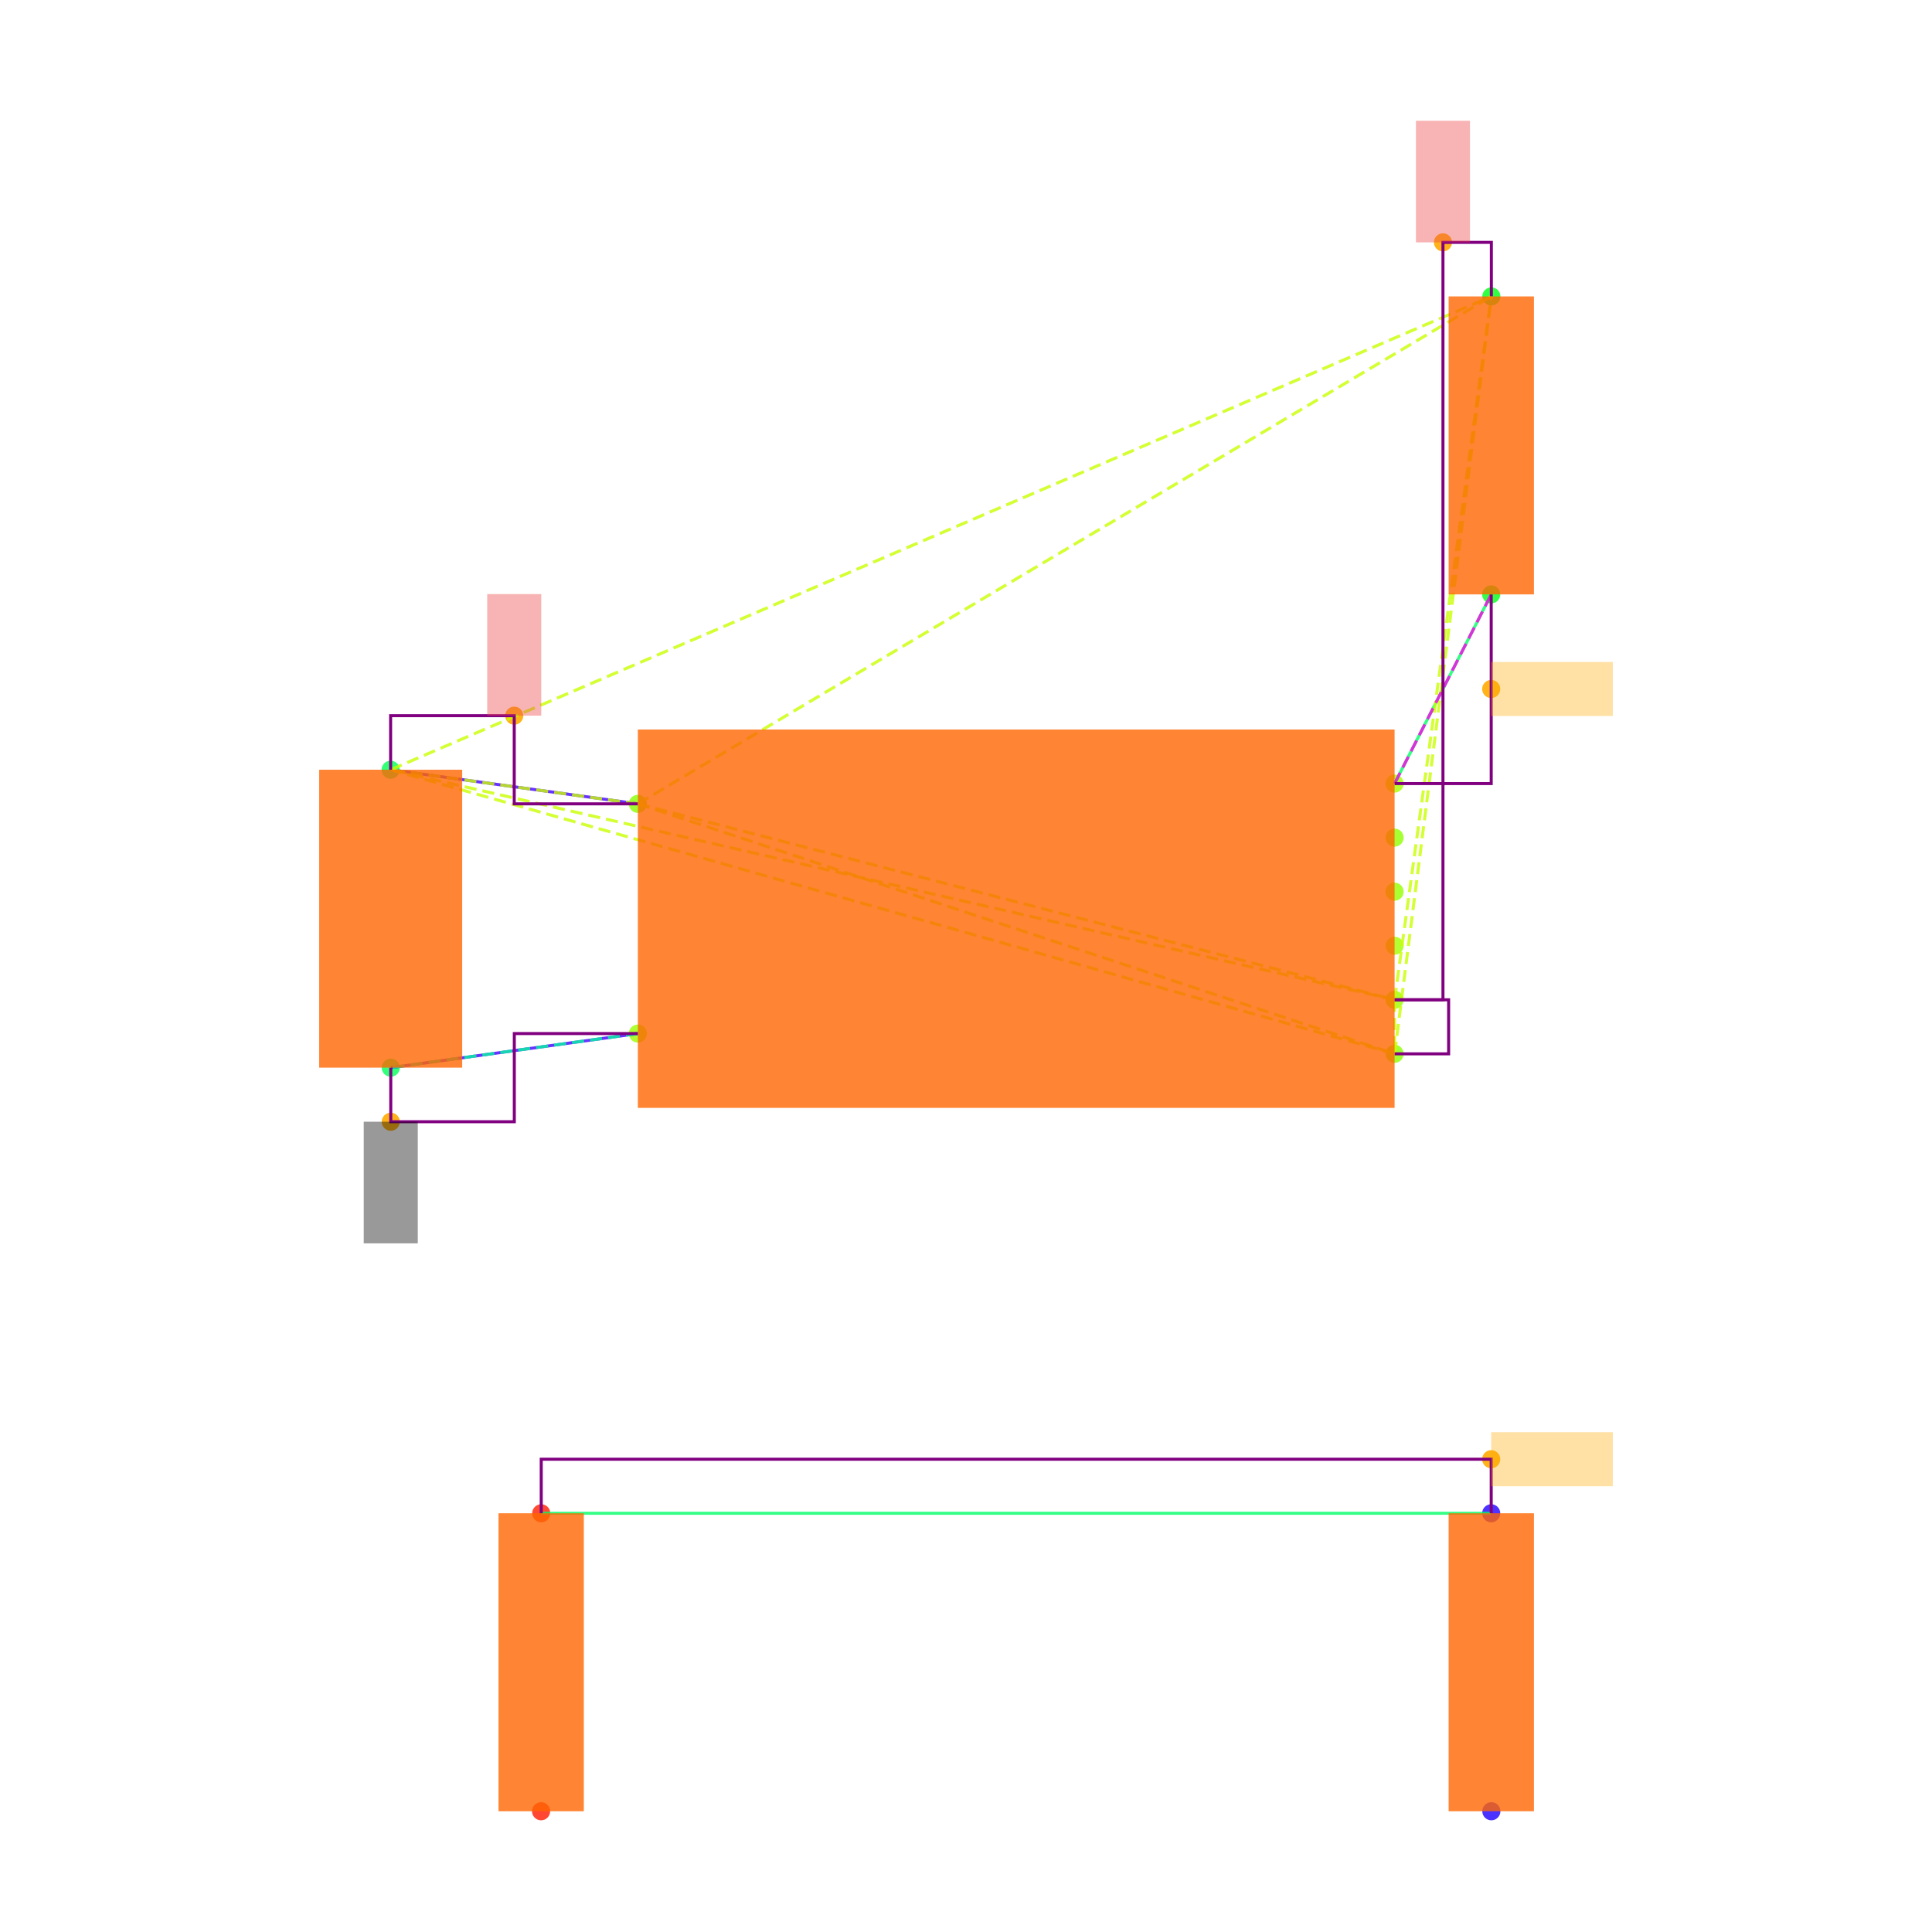
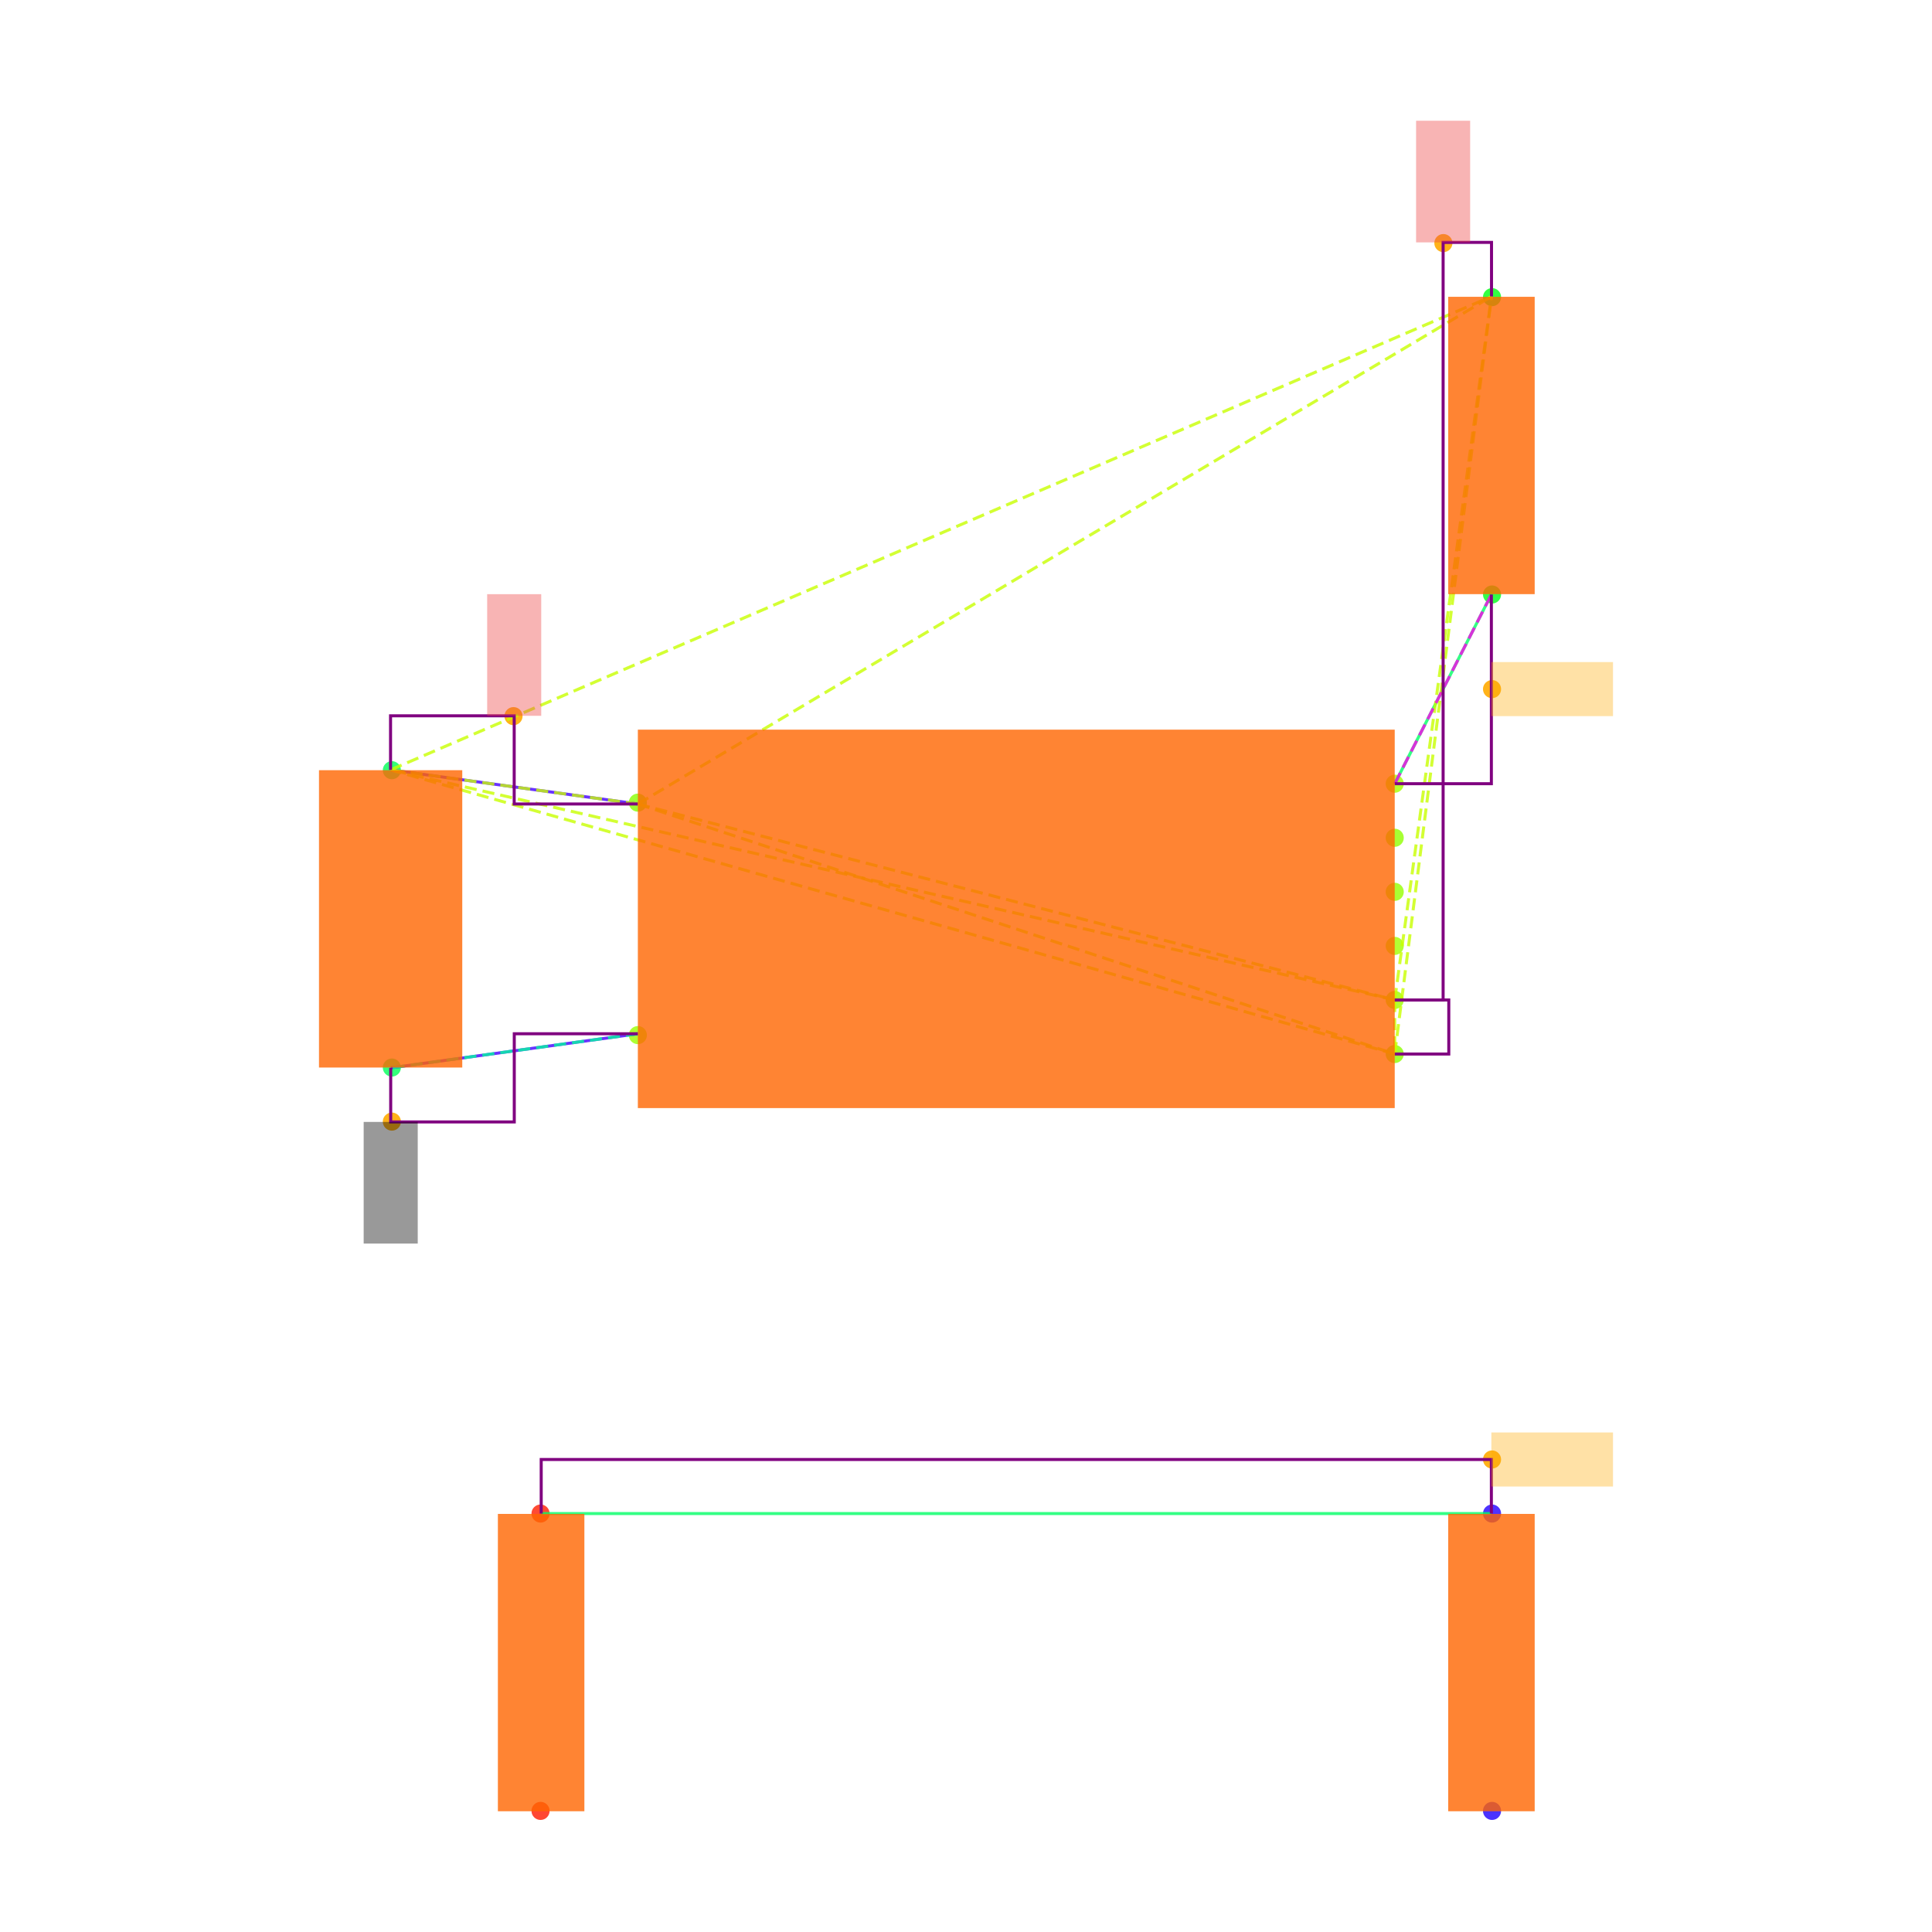
<svg xmlns="http://www.w3.org/2000/svg" width="640" height="640" viewBox="0 0 640 640">
  <rect width="100%" height="100%" fill="white" />
  <g>
-     <circle data-type="point" data-label="U3.8 x-" data-x="-1.4" data-y="0.42500000000000004" cx="211.3" cy="266.284" r="3" fill="hsl(88, 100%, 50%, 0.8)" />
+     <circle data-type="point" data-label="anchorPoint orientation: y-" data-x="-2.31" data-y="-0.75" cx="129.81" cy="371.546" r="3" fill="hsl(40, 100%, 50%, 0.9)" />
  </g>
  <g>
-     <circle data-type="point" data-label="U3.4 x-" data-x="-1.4" data-y="-0.42500000000000004" cx="211.3" cy="342.382" r="3" fill="hsl(84, 100%, 50%, 0.8)" />
+     <circle data-type="point" data-label="C20.2 y-" data-x="-2.31" data-y="-0.55" cx="129.81" cy="353.637" r="3" fill="hsl(141, 100%, 50%, 0.8)" />
  </g>
  <g>
-     <circle data-type="point" data-label="U3.1 x+" data-x="1.4" data-y="0.5" cx="461.973" cy="259.57" r="3" fill="hsl(81, 100%, 50%, 0.8)" />
+     <circle data-type="point" data-label="C20.1 y+" data-x="-2.31" data-y="0.55" cx="129.81" cy="255.138" r="3" fill="hsl(140, 100%, 50%, 0.8)" />
  </g>
  <g>
-     <circle data-type="point" data-label="U3.6 x+" data-x="1.4" data-y="0.30000000000000004" cx="461.973" cy="277.475" r="3" fill="hsl(86, 100%, 50%, 0.8)" />
+     <circle data-type="point" data-label="anchorPoint orientation: y+" data-x="-1.86" data-y="0.75" cx="170.105" cy="237.229" r="3" fill="hsl(40, 100%, 50%, 0.9)" />
  </g>
  <g>
-     <circle data-type="point" data-label="U3.5 x+" data-x="1.4" data-y="0.10000000000000009" cx="461.973" cy="295.38" r="3" fill="hsl(85, 100%, 50%, 0.8)" />
+     <circle data-type="point" data-label="R12.1 y-" data-x="-1.76" data-y="-3.3" cx="179.06" cy="599.884" r="3" fill="hsl(6, 100%, 50%, 0.8)" />
  </g>
  <g>
-     <circle data-type="point" data-label="U3.2 x+" data-x="1.4" data-y="-0.09999999999999998" cx="461.973" cy="313.286" r="3" fill="hsl(82, 100%, 50%, 0.8)" />
+     <circle data-type="point" data-label="R12.2 y+" data-x="-1.76" data-y="-2.2" cx="179.06" cy="501.385" r="3" fill="hsl(7, 100%, 50%, 0.8)" />
  </g>
  <g>
-     <circle data-type="point" data-label="U3.3 x+" data-x="1.4" data-y="-0.3" cx="461.973" cy="331.191" r="3" fill="hsl(83, 100%, 50%, 0.8)" />
+     <circle data-type="point" data-label="U3.4 x-" data-x="-1.4" data-y="-0.43" cx="211.296" cy="342.892" r="3" fill="hsl(84, 100%, 50%, 0.8)" />
  </g>
  <g>
-     <circle data-type="point" data-label="U3.7 x+" data-x="1.4" data-y="-0.5" cx="461.973" cy="349.096" r="3" fill="hsl(87, 100%, 50%, 0.8)" />
+     <circle data-type="point" data-label="U3.8 x-" data-x="-1.4" data-y="0.43" cx="211.296" cy="265.883" r="3" fill="hsl(88, 100%, 50%, 0.8)" />
  </g>
  <g>
-     <circle data-type="point" data-label="C20.1 y+" data-x="-2.3148566499999994" data-y="0.5512093000000002" cx="129.396" cy="254.985" r="3" fill="hsl(140, 100%, 50%, 0.8)" />
+     <circle data-type="point" data-label="U3.7 x+" data-x="1.4" data-y="-0.5" cx="462.02" cy="349.16" r="3" fill="hsl(87, 100%, 50%, 0.8)" />
  </g>
  <g>
-     <circle data-type="point" data-label="C20.2 y-" data-x="-2.31430995" data-y="-0.5512093000000002" cx="129.445" cy="353.681" r="3" fill="hsl(141, 100%, 50%, 0.8)" />
+     <circle data-type="point" data-label="U3.3 x+" data-x="1.4" data-y="-0.3" cx="462.02" cy="331.251" r="3" fill="hsl(83, 100%, 50%, 0.8)" />
  </g>
  <g>
-     <circle data-type="point" data-label="R11.1 y+" data-x="1.7580660749999977" data-y="2.3025814000000002" cx="494.029" cy="98.192" r="3" fill="hsl(125, 100%, 50%, 0.8)" />
+     <circle data-type="point" data-label="U3.2 x+" data-x="1.4" data-y="-0.1" cx="462.02" cy="313.342" r="3" fill="hsl(82, 100%, 50%, 0.8)" />
  </g>
  <g>
-     <circle data-type="point" data-label="R11.2 y-" data-x="1.757519574999999" data-y="1.2" cx="493.98" cy="196.902" r="3" fill="hsl(126, 100%, 50%, 0.8)" />
+     <circle data-type="point" data-label="U3.5 x+" data-x="1.4" data-y="0.1" cx="462.02" cy="295.433" r="3" fill="hsl(85, 100%, 50%, 0.8)" />
  </g>
  <g>
-     <circle data-type="point" data-label="R12.1 y-" data-x="-1.7580660749999977" data-y="-3.3025814000000002" cx="179.243" cy="600" r="3" fill="hsl(6, 100%, 50%, 0.8)" />
+     <circle data-type="point" data-label="U3.6 x+" data-x="1.4" data-y="0.3" cx="462.02" cy="277.524" r="3" fill="hsl(86, 100%, 50%, 0.8)" />
  </g>
  <g>
-     <circle data-type="point" data-label="R12.2 y+" data-x="-1.757519574999999" data-y="-2.2" cx="179.292" cy="501.29" r="3" fill="hsl(7, 100%, 50%, 0.8)" />
+     <circle data-type="point" data-label="U3.1 x+" data-x="1.4" data-y="0.5" cx="462.02" cy="259.615" r="3" fill="hsl(81, 100%, 50%, 0.8)" />
  </g>
  <g>
-     <circle data-type="point" data-label="R13.1 y-" data-x="1.7580660749999977" data-y="-3.3025814000000002" cx="494.029" cy="600" r="3" fill="hsl(247, 100%, 50%, 0.8)" />
+     <circle data-type="point" data-label="anchorPoint orientation: y+" data-x="1.58" data-y="2.5" cx="478.138" cy="80.526" r="3" fill="hsl(40, 100%, 50%, 0.9)" />
  </g>
  <g>
-     <circle data-type="point" data-label="R13.2 y+" data-x="1.757519574999999" data-y="-2.2" cx="493.98" cy="501.29" r="3" fill="hsl(248, 100%, 50%, 0.8)" />
+     <circle data-type="point" data-label="R13.1 y-" data-x="1.76" data-y="-3.3" cx="494.256" cy="599.884" r="3" fill="hsl(247, 100%, 50%, 0.8)" />
  </g>
  <g>
-     <circle data-type="point" data-label="anchorPoint orientation: y+" data-x="-1.8574283249999997" data-y="0.7512093000000004" cx="170.348" cy="237.08" r="3" fill="hsl(40, 100%, 50%, 0.9)" />
+     <circle data-type="point" data-label="R13.2 y+" data-x="1.76" data-y="-2.2" cx="494.256" cy="501.385" r="3" fill="hsl(248, 100%, 50%, 0.8)" />
  </g>
  <g>
-     <circle data-type="point" data-label="anchorPoint orientation: y+" data-x="1.5790330374999988" data-y="2.5025814000000004" cx="478.001" cy="80.287" r="3" fill="hsl(40, 100%, 50%, 0.9)" />
+     <circle data-type="point" data-label="anchorPoint orientation: x+" data-x="1.76" data-y="-2" cx="494.256" cy="483.477" r="3" fill="hsl(40, 100%, 50%, 0.9)" />
  </g>
  <g>
-     <circle data-type="point" data-label="anchorPoint orientation: y-" data-x="-2.31430995" data-y="-0.7512093000000004" cx="129.445" cy="371.586" r="3" fill="hsl(40, 100%, 50%, 0.9)" />
+     <circle data-type="point" data-label="anchorPoint orientation: x+" data-x="1.76" data-y="0.85" cx="494.256" cy="228.275" r="3" fill="hsl(40, 100%, 50%, 0.9)" />
  </g>
  <g>
-     <circle data-type="point" data-label="anchorPoint orientation: x+" data-x="1.757519574999999" data-y="0.85" cx="493.98" cy="228.236" r="3" fill="hsl(40, 100%, 50%, 0.9)" />
+     <circle data-type="point" data-label="R11.2 y-" data-x="1.76" data-y="1.2" cx="494.256" cy="196.934" r="3" fill="hsl(126, 100%, 50%, 0.8)" />
  </g>
  <g>
-     <circle data-type="point" data-label="anchorPoint orientation: x+" data-x="1.757519574999999" data-y="-2" cx="493.98" cy="483.385" r="3" fill="hsl(40, 100%, 50%, 0.9)" />
+     <circle data-type="point" data-label="R11.1 y+" data-x="1.76" data-y="2.3" cx="494.256" cy="98.435" r="3" fill="hsl(125, 100%, 50%, 0.8)" />
  </g>
  <g>
-     <polyline data-points="-2.3148566499999994,0.5512093000000002 -1.4,0.42500000000000004" data-type="line" data-label="" points="129.396,254.985 211.3,266.284" fill="none" stroke="hsl(256, 100%, 50%, 0.8)" stroke-width="1" />
+     <polyline data-points="-2.3148566499999994,0.5512093000000002 -1.4,0.42500000000000004" data-type="line" data-label="" points="129.375,255.03 211.296,266.331" fill="none" stroke="hsl(256, 100%, 50%, 0.8)" stroke-width="1" />
  </g>
  <g>
-     <polyline data-points="-2.31430995,-0.5512093000000002 -1.4,-0.42500000000000004" data-type="line" data-label="" points="129.445,353.681 211.3,342.382" fill="none" stroke="hsl(256, 100%, 50%, 0.8)" stroke-width="1" />
+     <polyline data-points="-2.31430995,-0.5512093000000002 -1.4,-0.42500000000000004" data-type="line" data-label="" points="129.424,353.745 211.296,342.444" fill="none" stroke="hsl(256, 100%, 50%, 0.8)" stroke-width="1" />
  </g>
  <g>
-     <polyline data-points="1.757519574999999,1.2 1.4,0.5" data-type="line" data-label="" points="493.98,196.902 461.973,259.57" fill="none" stroke="hsl(144, 100%, 50%, 0.8)" stroke-width="1" />
+     <polyline data-points="1.757519574999999,1.2 1.4,0.5" data-type="line" data-label="" points="494.034,196.934 462.02,259.615" fill="none" stroke="hsl(144, 100%, 50%, 0.8)" stroke-width="1" />
  </g>
  <g>
-     <polyline data-points="1.757519574999999,-2.2 -1.757519574999999,-2.2" data-type="line" data-label="" points="493.98,501.29 179.292,501.29" fill="none" stroke="hsl(144, 100%, 50%, 0.8)" stroke-width="1" />
+     <polyline data-points="1.757519574999999,-2.2 -1.757519574999999,-2.2" data-type="line" data-label="" points="494.034,501.385 179.282,501.385" fill="none" stroke="hsl(144, 100%, 50%, 0.8)" stroke-width="1" />
  </g>
  <g>
-     <polyline data-points="-1.4,0.42500000000000004 1.4,-0.3" data-type="line" data-label="" points="211.3,266.284 461.973,331.191" fill="none" stroke="hsl(73, 100%, 50%, 0.8)" stroke-width="1" stroke-dasharray="4 2" />
+     <polyline data-points="-1.4,0.42500000000000004 1.4,-0.3" data-type="line" data-label="" points="211.296,266.331 462.02,331.251" fill="none" stroke="hsl(73, 100%, 50%, 0.8)" stroke-width="1" stroke-dasharray="4 2" />
  </g>
  <g>
-     <polyline data-points="-1.4,0.42500000000000004 1.4,-0.5" data-type="line" data-label="" points="211.3,266.284 461.973,349.096" fill="none" stroke="hsl(73, 100%, 50%, 0.8)" stroke-width="1" stroke-dasharray="4 2" />
+     <polyline data-points="-1.4,0.42500000000000004 1.4,-0.5" data-type="line" data-label="" points="211.296,266.331 462.02,349.16" fill="none" stroke="hsl(73, 100%, 50%, 0.8)" stroke-width="1" stroke-dasharray="4 2" />
  </g>
  <g>
-     <polyline data-points="-1.4,0.42500000000000004 -2.3148566499999994,0.5512093000000002" data-type="line" data-label="" points="211.3,266.284 129.396,254.985" fill="none" stroke="hsl(73, 100%, 50%, 0.8)" stroke-width="1" stroke-dasharray="4 2" />
+     <polyline data-points="-1.4,0.42500000000000004 -2.3148566499999994,0.5512093000000002" data-type="line" data-label="" points="211.296,266.331 129.375,255.03" fill="none" stroke="hsl(73, 100%, 50%, 0.8)" stroke-width="1" stroke-dasharray="4 2" />
  </g>
  <g>
-     <polyline data-points="-1.4,0.42500000000000004 1.7580660749999977,2.3025814000000002" data-type="line" data-label="" points="211.3,266.284 494.029,98.192" fill="none" stroke="hsl(73, 100%, 50%, 0.8)" stroke-width="1" stroke-dasharray="4 2" />
+     <polyline data-points="-1.4,0.42500000000000004 1.7580660749999977,2.3025814000000002" data-type="line" data-label="" points="211.296,266.331 494.083,98.204" fill="none" stroke="hsl(73, 100%, 50%, 0.8)" stroke-width="1" stroke-dasharray="4 2" />
  </g>
  <g>
-     <polyline data-points="1.4,-0.3 1.4,-0.5" data-type="line" data-label="" points="461.973,331.191 461.973,349.096" fill="none" stroke="hsl(73, 100%, 50%, 0.8)" stroke-width="1" stroke-dasharray="4 2" />
+     <polyline data-points="1.4,-0.3 1.4,-0.5" data-type="line" data-label="" points="462.02,331.251 462.02,349.16" fill="none" stroke="hsl(73, 100%, 50%, 0.8)" stroke-width="1" stroke-dasharray="4 2" />
  </g>
  <g>
-     <polyline data-points="1.4,-0.3 -2.3148566499999994,0.5512093000000002" data-type="line" data-label="" points="461.973,331.191 129.396,254.985" fill="none" stroke="hsl(73, 100%, 50%, 0.8)" stroke-width="1" stroke-dasharray="4 2" />
+     <polyline data-points="1.4,-0.3 -2.3148566499999994,0.5512093000000002" data-type="line" data-label="" points="462.02,331.251 129.375,255.03" fill="none" stroke="hsl(73, 100%, 50%, 0.8)" stroke-width="1" stroke-dasharray="4 2" />
  </g>
  <g>
-     <polyline data-points="1.4,-0.3 1.7580660749999977,2.3025814000000002" data-type="line" data-label="" points="461.973,331.191 494.029,98.192" fill="none" stroke="hsl(73, 100%, 50%, 0.8)" stroke-width="1" stroke-dasharray="4 2" />
+     <polyline data-points="1.4,-0.3 1.7580660749999977,2.3025814000000002" data-type="line" data-label="" points="462.02,331.251 494.083,98.204" fill="none" stroke="hsl(73, 100%, 50%, 0.8)" stroke-width="1" stroke-dasharray="4 2" />
  </g>
  <g>
-     <polyline data-points="1.4,-0.5 -2.3148566499999994,0.5512093000000002" data-type="line" data-label="" points="461.973,349.096 129.396,254.985" fill="none" stroke="hsl(73, 100%, 50%, 0.8)" stroke-width="1" stroke-dasharray="4 2" />
+     <polyline data-points="1.4,-0.5 -2.3148566499999994,0.5512093000000002" data-type="line" data-label="" points="462.02,349.16 129.375,255.03" fill="none" stroke="hsl(73, 100%, 50%, 0.8)" stroke-width="1" stroke-dasharray="4 2" />
  </g>
  <g>
-     <polyline data-points="1.4,-0.5 1.7580660749999977,2.3025814000000002" data-type="line" data-label="" points="461.973,349.096 494.029,98.192" fill="none" stroke="hsl(73, 100%, 50%, 0.8)" stroke-width="1" stroke-dasharray="4 2" />
+     <polyline data-points="1.4,-0.5 1.7580660749999977,2.3025814000000002" data-type="line" data-label="" points="462.02,349.16 494.083,98.204" fill="none" stroke="hsl(73, 100%, 50%, 0.8)" stroke-width="1" stroke-dasharray="4 2" />
  </g>
  <g>
-     <polyline data-points="-2.3148566499999994,0.5512093000000002 1.7580660749999977,2.3025814000000002" data-type="line" data-label="" points="129.396,254.985 494.029,98.192" fill="none" stroke="hsl(73, 100%, 50%, 0.8)" stroke-width="1" stroke-dasharray="4 2" />
+     <polyline data-points="-2.3148566499999994,0.5512093000000002 1.7580660749999977,2.3025814000000002" data-type="line" data-label="" points="129.375,255.03 494.083,98.204" fill="none" stroke="hsl(73, 100%, 50%, 0.8)" stroke-width="1" stroke-dasharray="4 2" />
  </g>
  <g>
-     <polyline data-points="-1.4,-0.42500000000000004 -2.31430995,-0.5512093000000002" data-type="line" data-label="" points="211.3,342.382 129.445,353.681" fill="none" stroke="hsl(157, 100%, 50%, 0.8)" stroke-width="1" stroke-dasharray="4 2" />
+     <polyline data-points="-1.4,-0.42500000000000004 -2.31430995,-0.5512093000000002" data-type="line" data-label="" points="211.296,342.444 129.424,353.745" fill="none" stroke="hsl(157, 100%, 50%, 0.8)" stroke-width="1" stroke-dasharray="4 2" />
  </g>
  <g>
-     <polyline data-points="1.4,0.5 1.757519574999999,1.2" data-type="line" data-label="" points="461.973,259.57 493.98,196.902" fill="none" stroke="hsl(304, 100%, 50%, 0.8)" stroke-width="1" stroke-dasharray="4 2" />
+     <polyline data-points="1.4,0.5 1.757519574999999,1.2" data-type="line" data-label="" points="462.02,259.615 494.034,196.934" fill="none" stroke="hsl(304, 100%, 50%, 0.8)" stroke-width="1" stroke-dasharray="4 2" />
  </g>
  <g>
-     <polyline data-points="-1.4,0.42500000000000004 -1.8574283249999997,0.42500000000000004 -1.8574283249999997,0.7512093000000004 -2.3148566499999994,0.7512093000000004 -2.3148566499999994,0.5512093000000002" data-type="line" data-label="" points="211.3,266.284 170.348,266.284 170.348,237.08 129.396,237.08 129.396,254.985" fill="none" stroke="purple" stroke-width="1" />
+     <polyline data-points="-1.4,0.42500000000000004 -1.8574283249999997,0.42500000000000004 -1.8574283249999997,0.7512093000000004 -2.3148566499999994,0.7512093000000004 -2.3148566499999994,0.5512093000000002" data-type="line" data-label="" points="211.296,266.331 170.336,266.331 170.336,237.121 129.375,237.121 129.375,255.03" fill="none" stroke="purple" stroke-width="1" />
  </g>
  <g>
-     <polyline data-points="1.4,-0.3 1.5790330374999988,-0.3 1.5790330374999988,2.5025814000000004 1.7580660749999977,2.5025814000000004 1.7580660749999977,2.3025814000000002" data-type="line" data-label="" points="461.973,331.191 478.001,331.191 478.001,80.287 494.029,80.287 494.029,98.192" fill="none" stroke="purple" stroke-width="1" />
+     <polyline data-points="1.4,-0.3 1.5790330374999988,-0.3 1.5790330374999988,2.5025814000000004 1.7580660749999977,2.5025814000000004 1.7580660749999977,2.3025814000000002" data-type="line" data-label="" points="462.02,331.251 478.052,331.251 478.052,80.295 494.083,80.295 494.083,98.204" fill="none" stroke="purple" stroke-width="1" />
  </g>
  <g>
-     <polyline data-points="1.4,-0.5 1.5999999999999999,-0.5 1.5999999999999999,-0.3 1.4,-0.3" data-type="line" data-label="" points="461.973,349.096 479.878,349.096 479.878,331.191 461.973,331.191" fill="none" stroke="purple" stroke-width="1" />
+     <polyline data-points="1.4,-0.5 1.5999999999999999,-0.5 1.5999999999999999,-0.3 1.4,-0.3" data-type="line" data-label="" points="462.02,349.16 479.929,349.16 479.929,331.251 462.02,331.251" fill="none" stroke="purple" stroke-width="1" />
  </g>
  <g>
-     <polyline data-points="-2.31430995,-0.5512093000000002 -2.31430995,-0.7512093000000004 -1.857154975,-0.7512093000000004 -1.857154975,-0.42500000000000004 -1.4,-0.42500000000000004" data-type="line" data-label="" points="129.445,353.681 129.445,371.586 170.372,371.586 170.372,342.382 211.3,342.382" fill="none" stroke="purple" stroke-width="1" />
+     <polyline data-points="-2.31430995,-0.5512093000000002 -2.31430995,-0.7512093000000004 -1.857154975,-0.7512093000000004 -1.857154975,-0.42500000000000004 -1.4,-0.42500000000000004" data-type="line" data-label="" points="129.424,353.745 129.424,371.654 170.36,371.654 170.36,342.444 211.296,342.444" fill="none" stroke="purple" stroke-width="1" />
  </g>
  <g>
-     <polyline data-points="1.757519574999999,1.2 1.757519574999999,0.5 1.4,0.5" data-type="line" data-label="" points="493.98,196.902 493.98,259.57 461.973,259.57" fill="none" stroke="purple" stroke-width="1" />
+     <polyline data-points="1.757519574999999,1.2 1.757519574999999,0.5 1.4,0.5" data-type="line" data-label="" points="494.034,196.934 494.034,259.615 462.02,259.615" fill="none" stroke="purple" stroke-width="1" />
  </g>
  <g>
-     <polyline data-points="1.757519574999999,-2.2 1.757519574999999,-2 -1.757519574999999,-2 -1.757519574999999,-2.2" data-type="line" data-label="" points="493.98,501.29 493.98,483.385 179.292,483.385 179.292,501.29" fill="none" stroke="purple" stroke-width="1" />
+     <polyline data-points="1.757519574999999,-2.2 1.757519574999999,-2 -1.757519574999999,-2 -1.757519574999999,-2.2" data-type="line" data-label="" points="494.034,501.385 494.034,483.477 179.282,483.477 179.282,501.385" fill="none" stroke="purple" stroke-width="1" />
  </g>
  <g>
-     <rect data-type="rect" data-label="schematic_component_0" data-x="0" data-y="0" x="211.3" y="241.665" width="250.673" height="125.336" fill="hsl(24, 100%, 50%, 0.8)" stroke="black" stroke-width="0.011" />
+     <rect data-type="rect" data-label="schematic_component_0" data-x="0" data-y="0" x="211.296" y="241.706" width="250.725" height="125.362" fill="hsl(24, 100%, 50%, 0.8)" stroke="black" stroke-width="0.011" />
  </g>
  <g>
-     <rect data-type="rect" data-label="schematic_component_1" data-x="-2.3145833" data-y="0" x="105.733" y="254.985" width="47.374" height="98.695" fill="hsl(24, 100%, 50%, 0.8)" stroke="black" stroke-width="0.011" />
+     <rect data-type="rect" data-label="schematic_component_1" data-x="-2.3145833" data-y="0" x="105.671" y="255.138" width="47.459" height="98.499" fill="hsl(24, 100%, 50%, 0.8)" stroke="black" stroke-width="0.011" />
  </g>
  <g>
-     <rect data-type="rect" data-label="schematic_component_2" data-x="1.7577928249999983" data-y="1.7512907000000002" x="479.878" y="98.192" width="28.253" height="98.71" fill="hsl(24, 100%, 50%, 0.8)" stroke="black" stroke-width="0.011" />
+     <rect data-type="rect" data-label="schematic_component_2" data-x="1.7577928249999983" data-y="1.7512907000000002" x="479.732" y="98.32" width="28.654" height="98.499" fill="hsl(24, 100%, 50%, 0.8)" stroke="black" stroke-width="0.011" />
  </g>
  <g>
-     <rect data-type="rect" data-label="schematic_component_3" data-x="-1.7577928249999983" data-y="-2.7512907" x="165.141" y="501.29" width="28.253" height="98.71" fill="hsl(24, 100%, 50%, 0.8)" stroke="black" stroke-width="0.011" />
+     <rect data-type="rect" data-label="schematic_component_3" data-x="-1.7577928249999983" data-y="-2.7512907" x="164.93" y="501.501" width="28.654" height="98.499" fill="hsl(24, 100%, 50%, 0.8)" stroke="black" stroke-width="0.011" />
  </g>
  <g>
-     <rect data-type="rect" data-label="schematic_component_4" data-x="1.7577928249999983" data-y="-2.7512907" x="479.878" y="501.29" width="28.253" height="98.71" fill="hsl(24, 100%, 50%, 0.8)" stroke="black" stroke-width="0.011" />
+     <rect data-type="rect" data-label="schematic_component_4" data-x="1.7577928249999983" data-y="-2.7512907" x="479.732" y="501.501" width="28.654" height="98.499" fill="hsl(24, 100%, 50%, 0.8)" stroke="black" stroke-width="0.011" />
  </g>
  <g>
-     <rect data-type="rect" data-label="netId: V3_3 globalConnNetId: connectivity_net0 available orientations: y+" data-x="-1.8574283249999997" data-y="0.9762093000000004" x="161.395" y="196.793" width="17.905" height="40.287" fill="#ef444466" stroke="#ef4444" stroke-width="0.011" />
+     <rect data-type="rect" data-label="netId: V3_3 globalConnNetId: connectivity_net0" data-x="-1.8574283249999997" data-y="0.9762093000000004" x="161.381" y="196.826" width="17.909" height="40.295" fill="#ef444466" stroke="#ef4444" stroke-width="0.011" />
  </g>
  <g>
-     <rect data-type="rect" data-label="netId: V3_3 globalConnNetId: connectivity_net0 available orientations: y+" data-x="1.5790330374999988" data-y="2.7275814000000005" x="469.048" y="40" width="17.905" height="40.287" fill="#ef444466" stroke="#ef4444" stroke-width="0.011" />
+     <rect data-type="rect" data-label="netId: V3_3 globalConnNetId: connectivity_net0" data-x="1.5790330374999988" data-y="2.7275814000000005" x="469.097" y="40" width="17.909" height="40.295" fill="#ef444466" stroke="#ef4444" stroke-width="0.011" />
  </g>
  <g>
-     <rect data-type="rect" data-label="netId: GND globalConnNetId: connectivity_net1 available orientations: y-" data-x="-2.31430995" data-y="-0.9762093000000004" x="120.492" y="371.586" width="17.905" height="40.287" fill="#00000066" stroke="#000000" stroke-width="0.011" />
+     <rect data-type="rect" data-label="netId: GND globalConnNetId: connectivity_net1" data-x="-2.31430995" data-y="-0.9762093000000004" x="120.47" y="371.654" width="17.909" height="40.295" fill="#00000066" stroke="#000000" stroke-width="0.011" />
  </g>
  <g>
-     <rect data-type="rect" data-label="netId: FLASH_N_CS globalConnNetId: connectivity_net2 available orientations: any" data-x="1.982519574999999" data-y="0.85" x="493.98" y="219.283" width="40.287" height="17.905" fill="hsl(40, 100%, 50%, 0.35)" stroke="black" stroke-width="0.011" />
+     <rect data-type="rect" data-label="netId: FLASH_N_CS globalConnNetId: connectivity_net2" data-x="1.982519574999999" data-y="0.85" x="494.034" y="219.32" width="40.295" height="17.909" fill="hsl(40, 100%, 50%, 0.35)" stroke="black" stroke-width="0.011" />
  </g>
  <g>
-     <rect data-type="rect" data-label="netId: resistor.R11 &gt; port.pin1 to resistor.R12 &gt; port.pin1 globalConnNetId: connectivity_net3 available orientations: any" data-x="1.982519574999999" data-y="-2" x="493.98" y="474.432" width="40.287" height="17.905" fill="hsl(40, 100%, 50%, 0.35)" stroke="black" stroke-width="0.011" />
+     <rect data-type="rect" data-label="netId: resistor.R11 &gt; port.pin1 to resistor.R12 &gt; port.pin1 globalConnNetId: connectivity_net3" data-x="1.982519574999999" data-y="-2" x="494.034" y="474.522" width="40.295" height="17.909" fill="hsl(40, 100%, 50%, 0.35)" stroke="black" stroke-width="0.011" />
  </g>
  <g id="crosshair" style="display: none">
    <line id="crosshair-h" y1="0" y2="640" stroke="#666" stroke-width="0.5" />
    <line id="crosshair-v" x1="0" x2="640" stroke="#666" stroke-width="0.5" />
    <text id="coordinates" font-family="monospace" font-size="12" fill="#666" />
  </g>
</svg>
